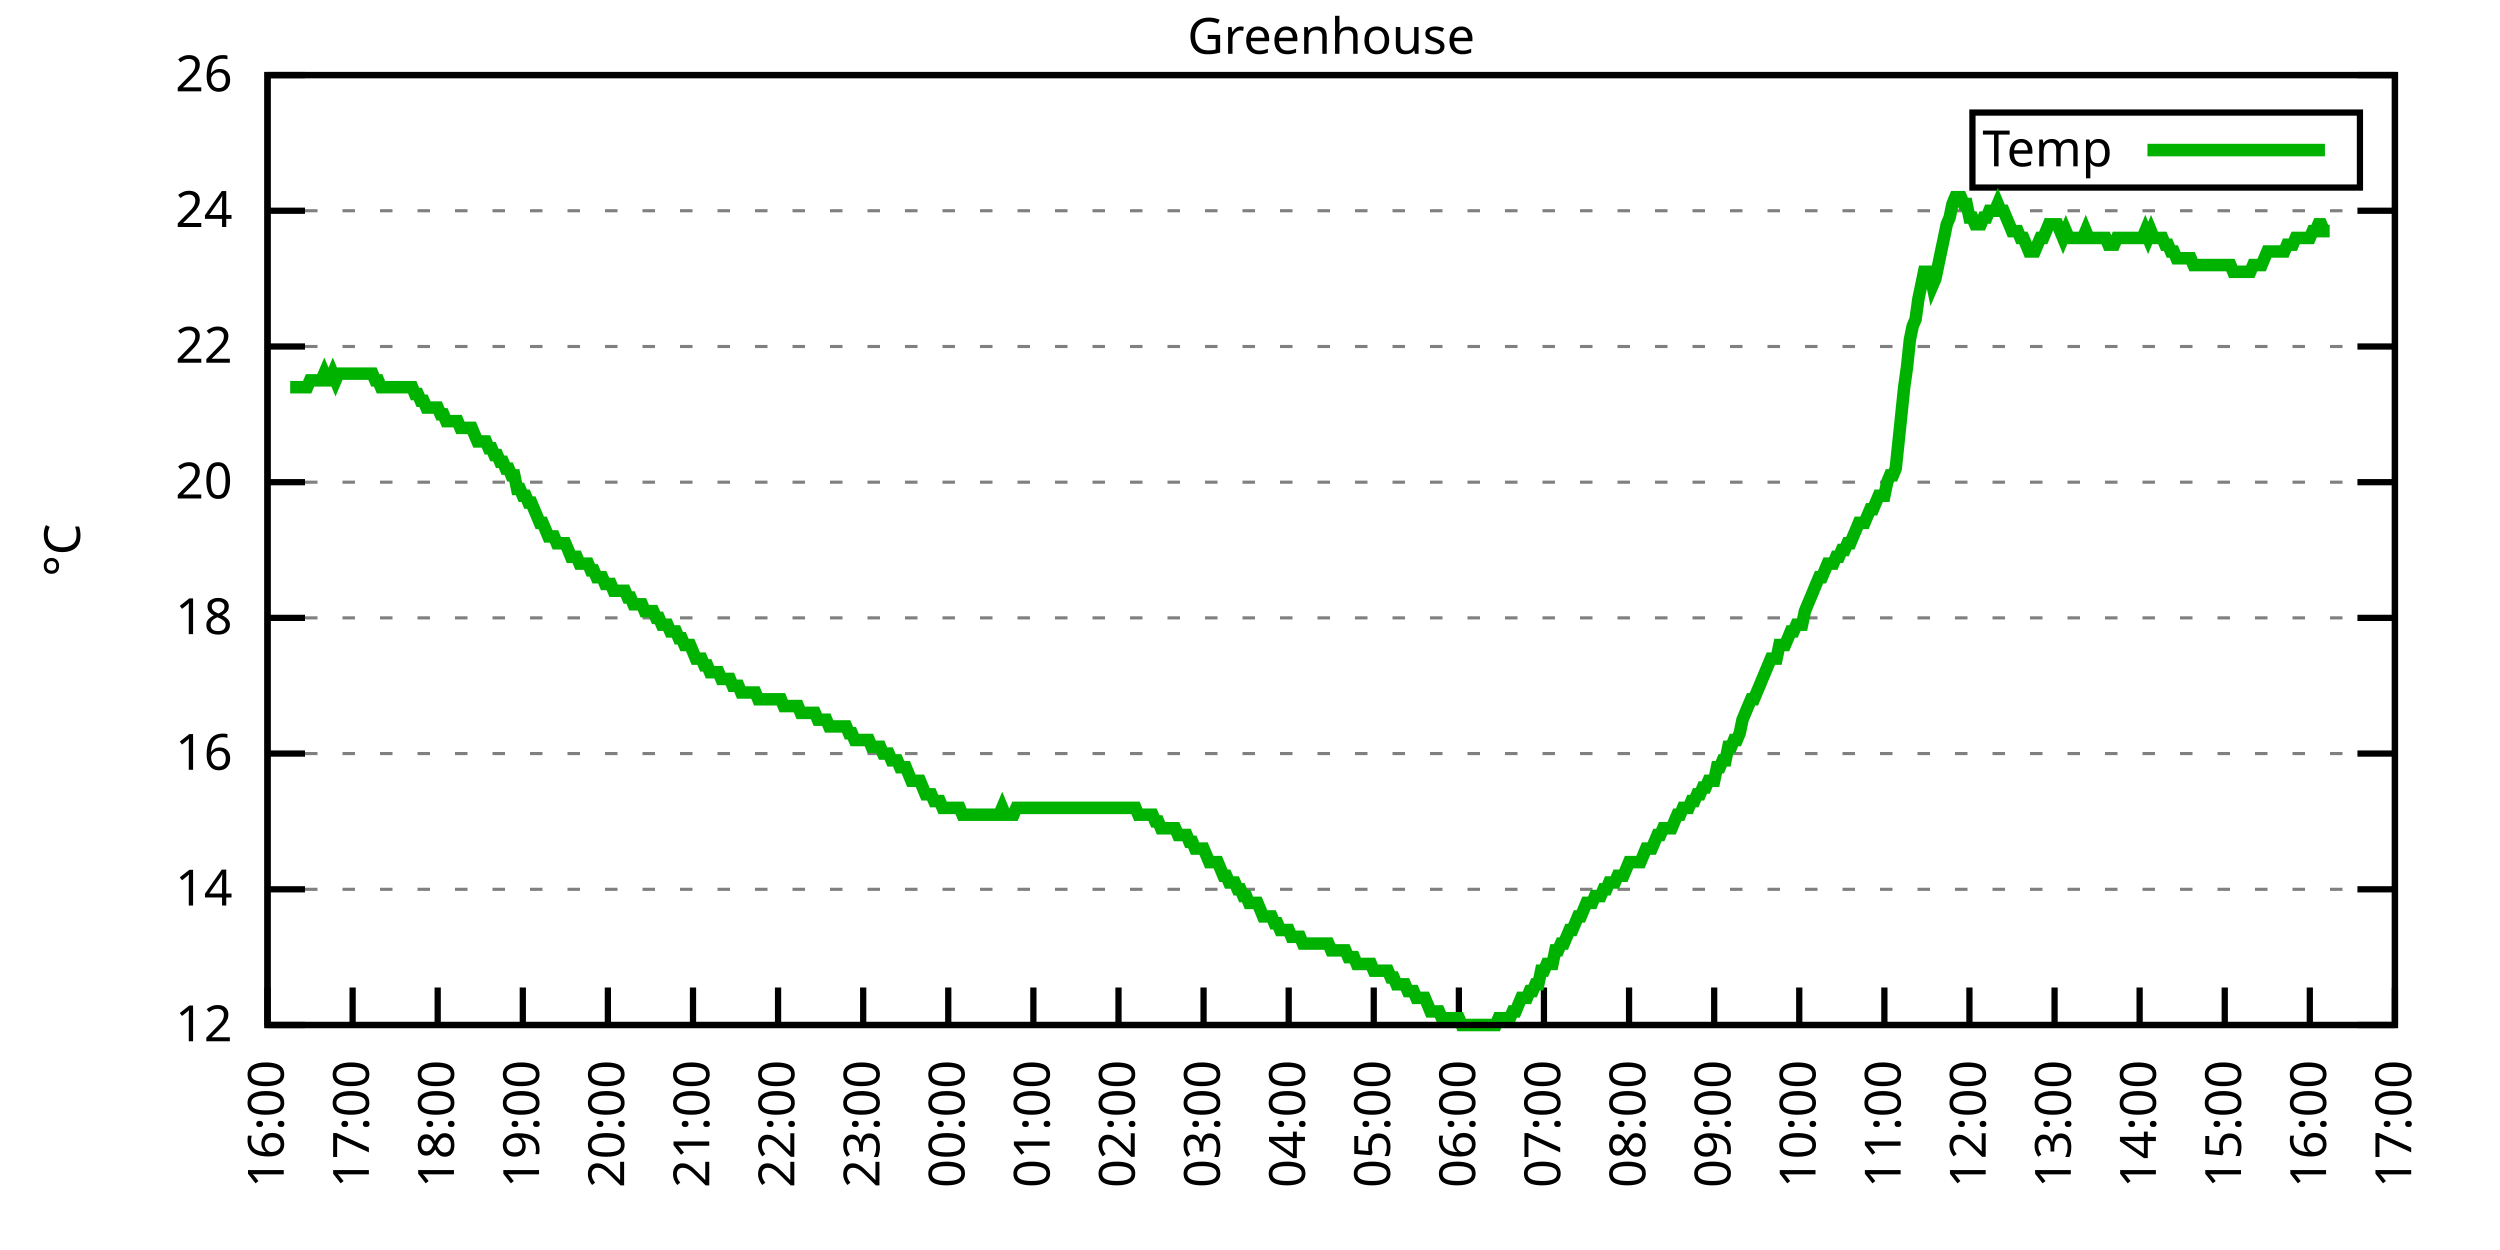
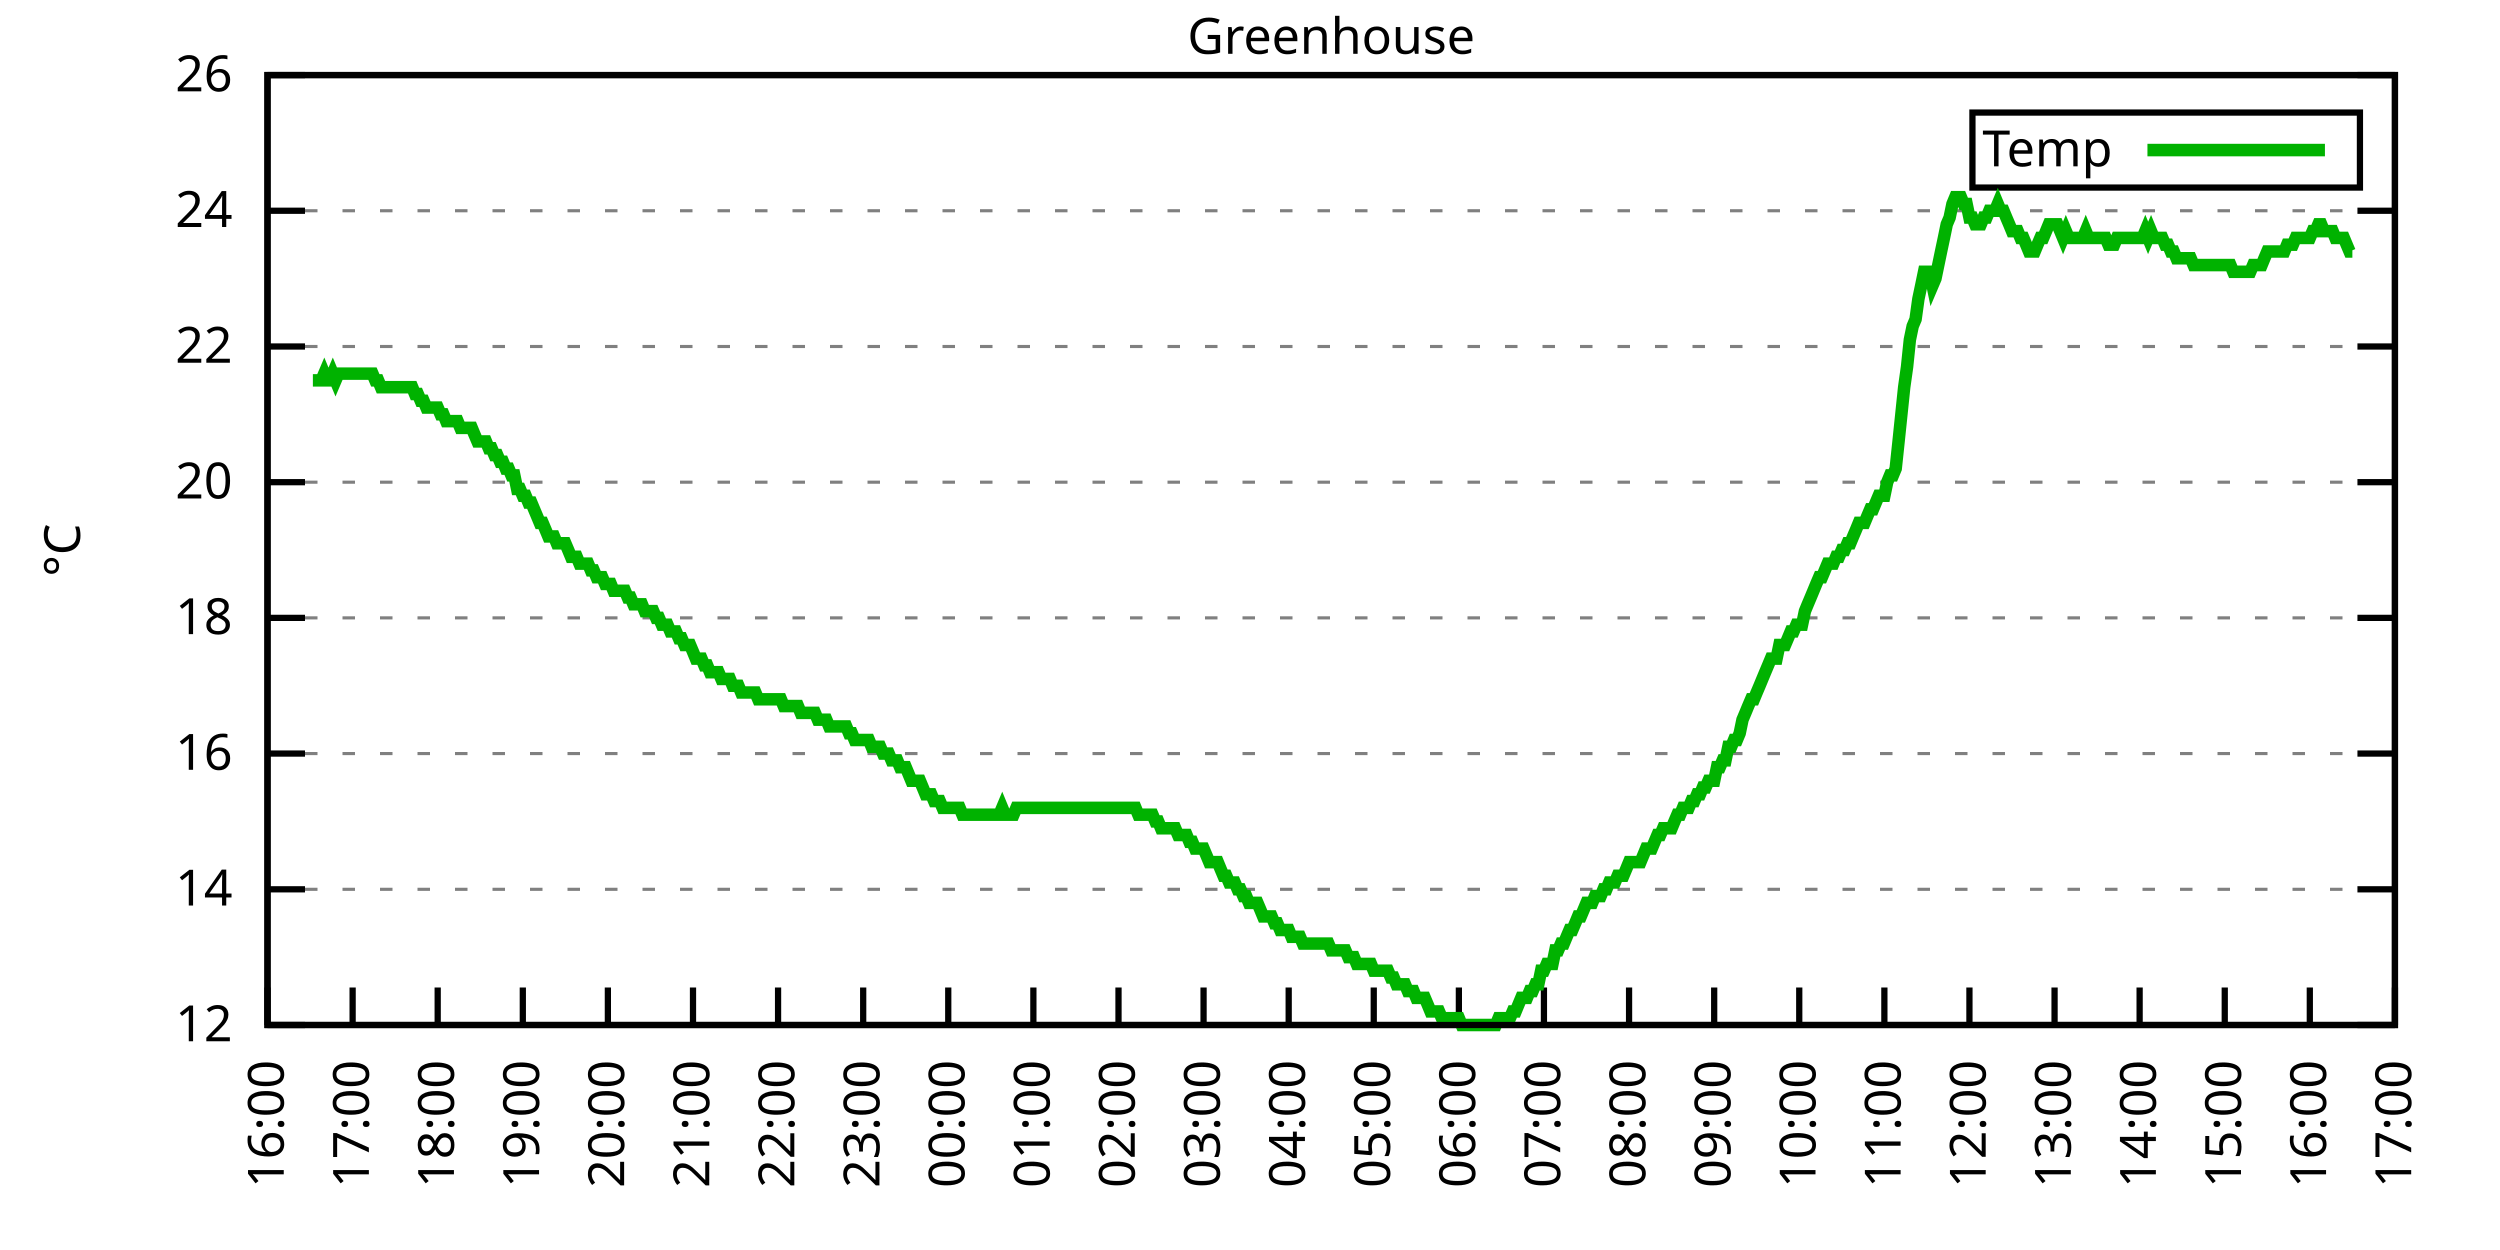
<svg xmlns="http://www.w3.org/2000/svg" xmlns:xlink="http://www.w3.org/1999/xlink" width="400" height="200" viewBox="0 0 400 200">
  <g id="gnuplot_canvas">
    <rect x="0" y="0" width="400" height="200" fill="none" />
    <defs>
      <circle id="gpDot" r="0.5" stroke-width="0.5" stroke="currentColor" />
      <path id="gpPt0" stroke-width="0.333" stroke="currentColor" d="M-1,0 h2 M0,-1 v2" />
      <path id="gpPt1" stroke-width="0.333" stroke="currentColor" d="M-1,-1 L1,1 M1,-1 L-1,1" />
      <path id="gpPt2" stroke-width="0.333" stroke="currentColor" d="M-1,0 L1,0 M0,-1 L0,1 M-1,-1 L1,1 M-1,1 L1,-1" />
      <rect id="gpPt3" stroke-width="0.333" stroke="currentColor" x="-1" y="-1" width="2" height="2" />
      <rect id="gpPt4" stroke-width="0.333" stroke="currentColor" fill="currentColor" x="-1" y="-1" width="2" height="2" />
      <circle id="gpPt5" stroke-width="0.333" stroke="currentColor" cx="0" cy="0" r="1" />
      <use xlink:href="#gpPt5" id="gpPt6" fill="currentColor" stroke="none" />
      <path id="gpPt7" stroke-width="0.333" stroke="currentColor" d="M0,-1.33 L-1.33,0.67 L1.33,0.67 z" />
      <use xlink:href="#gpPt7" id="gpPt8" fill="currentColor" stroke="none" />
      <use xlink:href="#gpPt7" id="gpPt9" stroke="currentColor" transform="rotate(180)" />
      <use xlink:href="#gpPt9" id="gpPt10" fill="currentColor" stroke="none" />
      <use xlink:href="#gpPt3" id="gpPt11" stroke="currentColor" transform="rotate(45)" />
      <use xlink:href="#gpPt11" id="gpPt12" fill="currentColor" stroke="none" />
      <path id="gpPt13" stroke-width="0.333" stroke="currentColor" d="M0,1.330 L1.265,0.411 L0.782,-1.067 L-0.782,-1.076 L-1.265,0.411 z" />
      <use xlink:href="#gpPt13" id="gpPt14" fill="currentColor" stroke="none" />
      <filter id="textbox" filterUnits="objectBoundingBox" x="0" y="0" height="1" width="1">
        <feFlood flood-color="white" flood-opacity="1" result="bgnd" />
        <feComposite in="SourceGraphic" in2="bgnd" operator="atop" />
      </filter>
      <filter id="greybox" filterUnits="objectBoundingBox" x="0" y="0" height="1" width="1">
        <feFlood flood-color="lightgrey" flood-opacity="1" result="grey" />
        <feComposite in="SourceGraphic" in2="grey" operator="atop" />
      </filter>
    </defs>
    <g fill="none" color="white" stroke="currentColor" stroke-width="1.00" stroke-linecap="butt" stroke-linejoin="miter">
</g>
    <g fill="none" color="black" stroke="currentColor" stroke-width="1.00" stroke-linecap="butt" stroke-linejoin="miter">
      <g stroke="none" shape-rendering="crispEdges">
        <polygon fill="rgb(255, 255, 255)" points="42.80,164.00 383.18,164.00 383.18,12.02 42.80,12.02 " />
      </g>
    </g>
    <g fill="none" color="black" stroke="currentColor" stroke-width="1.00" stroke-linecap="butt" stroke-linejoin="miter">
</g>
    <g fill="none" color="black" stroke="black" stroke-width="0.50" stroke-linecap="butt" stroke-linejoin="miter">
</g>
    <g fill="none" color="gray" stroke="currentColor" stroke-width="0.50" stroke-linecap="butt" stroke-linejoin="miter">
      <path stroke="gray" stroke-dasharray="2,4" class="gridline" d="M42.80,164.00 L383.19,164.00  " />
    </g>
    <g fill="none" color="gray" stroke="gray" stroke-width="1.00" stroke-linecap="butt" stroke-linejoin="miter">
</g>
    <g fill="none" color="black" stroke="currentColor" stroke-width="1.00" stroke-linecap="butt" stroke-linejoin="miter">
      <path stroke="black" d="M42.80,164.00 L48.80,164.00 M383.19,164.00 L377.19,164.00  " />
      <g transform="translate(37.20,166.60)" stroke="none" fill="black" font-family="Sans" font-size="8.00" text-anchor="end">
        <text>
          <tspan font-family="Sans"> 12</tspan>
        </text>
      </g>
    </g>
    <g fill="none" color="black" stroke="currentColor" stroke-width="1.00" stroke-linecap="butt" stroke-linejoin="miter">
</g>
    <g fill="none" color="black" stroke="black" stroke-width="0.50" stroke-linecap="butt" stroke-linejoin="miter">
</g>
    <g fill="none" color="gray" stroke="currentColor" stroke-width="0.50" stroke-linecap="butt" stroke-linejoin="miter">
      <path stroke="gray" stroke-dasharray="2,4" class="gridline" d="M42.80,142.29 L383.19,142.29  " />
    </g>
    <g fill="none" color="gray" stroke="gray" stroke-width="1.00" stroke-linecap="butt" stroke-linejoin="miter">
</g>
    <g fill="none" color="black" stroke="currentColor" stroke-width="1.00" stroke-linecap="butt" stroke-linejoin="miter">
      <path stroke="black" d="M42.80,142.29 L48.80,142.29 M383.19,142.29 L377.19,142.29  " />
      <g transform="translate(37.20,144.89)" stroke="none" fill="black" font-family="Sans" font-size="8.00" text-anchor="end">
        <text>
          <tspan font-family="Sans"> 14</tspan>
        </text>
      </g>
    </g>
    <g fill="none" color="black" stroke="currentColor" stroke-width="1.00" stroke-linecap="butt" stroke-linejoin="miter">
</g>
    <g fill="none" color="black" stroke="black" stroke-width="0.50" stroke-linecap="butt" stroke-linejoin="miter">
</g>
    <g fill="none" color="gray" stroke="currentColor" stroke-width="0.50" stroke-linecap="butt" stroke-linejoin="miter">
      <path stroke="gray" stroke-dasharray="2,4" class="gridline" d="M42.80,120.57 L383.19,120.57  " />
    </g>
    <g fill="none" color="gray" stroke="gray" stroke-width="1.00" stroke-linecap="butt" stroke-linejoin="miter">
</g>
    <g fill="none" color="black" stroke="currentColor" stroke-width="1.00" stroke-linecap="butt" stroke-linejoin="miter">
      <path stroke="black" d="M42.80,120.57 L48.80,120.57 M383.19,120.57 L377.19,120.57  " />
      <g transform="translate(37.20,123.17)" stroke="none" fill="black" font-family="Sans" font-size="8.00" text-anchor="end">
        <text>
          <tspan font-family="Sans"> 16</tspan>
        </text>
      </g>
    </g>
    <g fill="none" color="black" stroke="currentColor" stroke-width="1.00" stroke-linecap="butt" stroke-linejoin="miter">
</g>
    <g fill="none" color="black" stroke="black" stroke-width="0.50" stroke-linecap="butt" stroke-linejoin="miter">
</g>
    <g fill="none" color="gray" stroke="currentColor" stroke-width="0.50" stroke-linecap="butt" stroke-linejoin="miter">
      <path stroke="gray" stroke-dasharray="2,4" class="gridline" d="M42.80,98.86 L383.19,98.86  " />
    </g>
    <g fill="none" color="gray" stroke="gray" stroke-width="1.00" stroke-linecap="butt" stroke-linejoin="miter">
</g>
    <g fill="none" color="black" stroke="currentColor" stroke-width="1.00" stroke-linecap="butt" stroke-linejoin="miter">
      <path stroke="black" d="M42.80,98.86 L48.80,98.86 M383.19,98.86 L377.19,98.86  " />
      <g transform="translate(37.20,101.46)" stroke="none" fill="black" font-family="Sans" font-size="8.00" text-anchor="end">
        <text>
          <tspan font-family="Sans"> 18</tspan>
        </text>
      </g>
    </g>
    <g fill="none" color="black" stroke="currentColor" stroke-width="1.00" stroke-linecap="butt" stroke-linejoin="miter">
</g>
    <g fill="none" color="black" stroke="black" stroke-width="0.50" stroke-linecap="butt" stroke-linejoin="miter">
</g>
    <g fill="none" color="gray" stroke="currentColor" stroke-width="0.50" stroke-linecap="butt" stroke-linejoin="miter">
      <path stroke="gray" stroke-dasharray="2,4" class="gridline" d="M42.80,77.15 L383.19,77.15  " />
    </g>
    <g fill="none" color="gray" stroke="gray" stroke-width="1.00" stroke-linecap="butt" stroke-linejoin="miter">
</g>
    <g fill="none" color="black" stroke="currentColor" stroke-width="1.00" stroke-linecap="butt" stroke-linejoin="miter">
      <path stroke="black" d="M42.80,77.15 L48.80,77.15 M383.19,77.15 L377.19,77.15  " />
      <g transform="translate(37.20,79.75)" stroke="none" fill="black" font-family="Sans" font-size="8.00" text-anchor="end">
        <text>
          <tspan font-family="Sans"> 20</tspan>
        </text>
      </g>
    </g>
    <g fill="none" color="black" stroke="currentColor" stroke-width="1.00" stroke-linecap="butt" stroke-linejoin="miter">
</g>
    <g fill="none" color="black" stroke="black" stroke-width="0.50" stroke-linecap="butt" stroke-linejoin="miter">
</g>
    <g fill="none" color="gray" stroke="currentColor" stroke-width="0.50" stroke-linecap="butt" stroke-linejoin="miter">
      <path stroke="gray" stroke-dasharray="2,4" class="gridline" d="M42.80,55.44 L383.19,55.44  " />
    </g>
    <g fill="none" color="gray" stroke="gray" stroke-width="1.00" stroke-linecap="butt" stroke-linejoin="miter">
</g>
    <g fill="none" color="black" stroke="currentColor" stroke-width="1.00" stroke-linecap="butt" stroke-linejoin="miter">
      <path stroke="black" d="M42.80,55.44 L48.80,55.44 M383.19,55.44 L377.19,55.44  " />
      <g transform="translate(37.20,58.04)" stroke="none" fill="black" font-family="Sans" font-size="8.00" text-anchor="end">
        <text>
          <tspan font-family="Sans"> 22</tspan>
        </text>
      </g>
    </g>
    <g fill="none" color="black" stroke="currentColor" stroke-width="1.00" stroke-linecap="butt" stroke-linejoin="miter">
</g>
    <g fill="none" color="black" stroke="black" stroke-width="0.50" stroke-linecap="butt" stroke-linejoin="miter">
</g>
    <g fill="none" color="gray" stroke="currentColor" stroke-width="0.50" stroke-linecap="butt" stroke-linejoin="miter">
      <path stroke="gray" stroke-dasharray="2,4" class="gridline" d="M42.80,33.72 L383.19,33.72  " />
    </g>
    <g fill="none" color="gray" stroke="gray" stroke-width="1.00" stroke-linecap="butt" stroke-linejoin="miter">
</g>
    <g fill="none" color="black" stroke="currentColor" stroke-width="1.00" stroke-linecap="butt" stroke-linejoin="miter">
      <path stroke="black" d="M42.80,33.72 L48.80,33.72 M383.19,33.72 L377.19,33.72  " />
      <g transform="translate(37.20,36.32)" stroke="none" fill="black" font-family="Sans" font-size="8.00" text-anchor="end">
        <text>
          <tspan font-family="Sans"> 24</tspan>
        </text>
      </g>
    </g>
    <g fill="none" color="black" stroke="currentColor" stroke-width="1.00" stroke-linecap="butt" stroke-linejoin="miter">
</g>
    <g fill="none" color="black" stroke="black" stroke-width="0.50" stroke-linecap="butt" stroke-linejoin="miter">
</g>
    <g fill="none" color="gray" stroke="currentColor" stroke-width="0.50" stroke-linecap="butt" stroke-linejoin="miter">
      <path stroke="gray" stroke-dasharray="2,4" class="gridline" d="M42.80,12.01 L383.19,12.01  " />
    </g>
    <g fill="none" color="gray" stroke="gray" stroke-width="1.00" stroke-linecap="butt" stroke-linejoin="miter">
</g>
    <g fill="none" color="black" stroke="currentColor" stroke-width="1.00" stroke-linecap="butt" stroke-linejoin="miter">
      <path stroke="black" d="M42.80,12.01 L48.80,12.01 M383.19,12.01 L377.19,12.01  " />
      <g transform="translate(37.20,14.61)" stroke="none" fill="black" font-family="Sans" font-size="8.00" text-anchor="end">
        <text>
          <tspan font-family="Sans"> 26</tspan>
        </text>
      </g>
    </g>
    <g fill="none" color="black" stroke="currentColor" stroke-width="1.00" stroke-linecap="butt" stroke-linejoin="miter">
      <path stroke="black" d="M42.80,164.00 L42.80,158.00  " />
      <g transform="translate(45.40,169.60) rotate(270.00)" stroke="none" fill="black" font-family="Sans" font-size="8.00" text-anchor="end">
        <text>
          <tspan font-family="Sans">16:00</tspan>
        </text>
      </g>
    </g>
    <g fill="none" color="black" stroke="currentColor" stroke-width="1.00" stroke-linecap="butt" stroke-linejoin="miter">
      <path stroke="black" d="M56.42,164.00 L56.42,158.00  " />
      <g transform="translate(59.02,169.60) rotate(270.00)" stroke="none" fill="black" font-family="Sans" font-size="8.00" text-anchor="end">
        <text>
          <tspan font-family="Sans">17:00</tspan>
        </text>
      </g>
    </g>
    <g fill="none" color="black" stroke="currentColor" stroke-width="1.00" stroke-linecap="butt" stroke-linejoin="miter">
      <path stroke="black" d="M70.03,164.00 L70.03,158.00  " />
      <g transform="translate(72.63,169.60) rotate(270.00)" stroke="none" fill="black" font-family="Sans" font-size="8.00" text-anchor="end">
        <text>
          <tspan font-family="Sans">18:00</tspan>
        </text>
      </g>
    </g>
    <g fill="none" color="black" stroke="currentColor" stroke-width="1.00" stroke-linecap="butt" stroke-linejoin="miter">
      <path stroke="black" d="M83.65,164.00 L83.65,158.00  " />
      <g transform="translate(86.25,169.60) rotate(270.00)" stroke="none" fill="black" font-family="Sans" font-size="8.00" text-anchor="end">
        <text>
          <tspan font-family="Sans">19:00</tspan>
        </text>
      </g>
    </g>
    <g fill="none" color="black" stroke="currentColor" stroke-width="1.00" stroke-linecap="butt" stroke-linejoin="miter">
      <path stroke="black" d="M97.26,164.00 L97.26,158.00  " />
      <g transform="translate(99.86,169.60) rotate(270.00)" stroke="none" fill="black" font-family="Sans" font-size="8.00" text-anchor="end">
        <text>
          <tspan font-family="Sans">20:00</tspan>
        </text>
      </g>
    </g>
    <g fill="none" color="black" stroke="currentColor" stroke-width="1.00" stroke-linecap="butt" stroke-linejoin="miter">
      <path stroke="black" d="M110.88,164.00 L110.88,158.00  " />
      <g transform="translate(113.48,169.60) rotate(270.00)" stroke="none" fill="black" font-family="Sans" font-size="8.00" text-anchor="end">
        <text>
          <tspan font-family="Sans">21:00</tspan>
        </text>
      </g>
    </g>
    <g fill="none" color="black" stroke="currentColor" stroke-width="1.00" stroke-linecap="butt" stroke-linejoin="miter">
      <path stroke="black" d="M124.49,164.00 L124.49,158.00  " />
      <g transform="translate(127.09,169.60) rotate(270.00)" stroke="none" fill="black" font-family="Sans" font-size="8.00" text-anchor="end">
        <text>
          <tspan font-family="Sans">22:00</tspan>
        </text>
      </g>
    </g>
    <g fill="none" color="black" stroke="currentColor" stroke-width="1.00" stroke-linecap="butt" stroke-linejoin="miter">
      <path stroke="black" d="M138.11,164.00 L138.11,158.00  " />
      <g transform="translate(140.71,169.60) rotate(270.00)" stroke="none" fill="black" font-family="Sans" font-size="8.00" text-anchor="end">
        <text>
          <tspan font-family="Sans">23:00</tspan>
        </text>
      </g>
    </g>
    <g fill="none" color="black" stroke="currentColor" stroke-width="1.00" stroke-linecap="butt" stroke-linejoin="miter">
      <path stroke="black" d="M151.72,164.00 L151.72,158.00  " />
      <g transform="translate(154.32,169.60) rotate(270.00)" stroke="none" fill="black" font-family="Sans" font-size="8.00" text-anchor="end">
        <text>
          <tspan font-family="Sans">00:00</tspan>
        </text>
      </g>
    </g>
    <g fill="none" color="black" stroke="currentColor" stroke-width="1.00" stroke-linecap="butt" stroke-linejoin="miter">
      <path stroke="black" d="M165.34,164.00 L165.34,158.00  " />
      <g transform="translate(167.94,169.60) rotate(270.00)" stroke="none" fill="black" font-family="Sans" font-size="8.00" text-anchor="end">
        <text>
          <tspan font-family="Sans">01:00</tspan>
        </text>
      </g>
    </g>
    <g fill="none" color="black" stroke="currentColor" stroke-width="1.00" stroke-linecap="butt" stroke-linejoin="miter">
      <path stroke="black" d="M178.96,164.00 L178.96,158.00  " />
      <g transform="translate(181.56,169.60) rotate(270.00)" stroke="none" fill="black" font-family="Sans" font-size="8.00" text-anchor="end">
        <text>
          <tspan font-family="Sans">02:00</tspan>
        </text>
      </g>
    </g>
    <g fill="none" color="black" stroke="currentColor" stroke-width="1.00" stroke-linecap="butt" stroke-linejoin="miter">
      <path stroke="black" d="M192.57,164.00 L192.57,158.00  " />
      <g transform="translate(195.17,169.60) rotate(270.00)" stroke="none" fill="black" font-family="Sans" font-size="8.00" text-anchor="end">
        <text>
          <tspan font-family="Sans">03:00</tspan>
        </text>
      </g>
    </g>
    <g fill="none" color="black" stroke="currentColor" stroke-width="1.00" stroke-linecap="butt" stroke-linejoin="miter">
      <path stroke="black" d="M206.19,164.00 L206.19,158.00  " />
      <g transform="translate(208.79,169.60) rotate(270.00)" stroke="none" fill="black" font-family="Sans" font-size="8.00" text-anchor="end">
        <text>
          <tspan font-family="Sans">04:00</tspan>
        </text>
      </g>
    </g>
    <g fill="none" color="black" stroke="currentColor" stroke-width="1.00" stroke-linecap="butt" stroke-linejoin="miter">
      <path stroke="black" d="M219.80,164.00 L219.80,158.00  " />
      <g transform="translate(222.40,169.60) rotate(270.00)" stroke="none" fill="black" font-family="Sans" font-size="8.00" text-anchor="end">
        <text>
          <tspan font-family="Sans">05:00</tspan>
        </text>
      </g>
    </g>
    <g fill="none" color="black" stroke="currentColor" stroke-width="1.00" stroke-linecap="butt" stroke-linejoin="miter">
      <path stroke="black" d="M233.42,164.00 L233.42,158.00  " />
      <g transform="translate(236.02,169.60) rotate(270.00)" stroke="none" fill="black" font-family="Sans" font-size="8.00" text-anchor="end">
        <text>
          <tspan font-family="Sans">06:00</tspan>
        </text>
      </g>
    </g>
    <g fill="none" color="black" stroke="currentColor" stroke-width="1.00" stroke-linecap="butt" stroke-linejoin="miter">
      <path stroke="black" d="M247.03,164.00 L247.03,158.00  " />
      <g transform="translate(249.63,169.60) rotate(270.00)" stroke="none" fill="black" font-family="Sans" font-size="8.00" text-anchor="end">
        <text>
          <tspan font-family="Sans">07:00</tspan>
        </text>
      </g>
    </g>
    <g fill="none" color="black" stroke="currentColor" stroke-width="1.00" stroke-linecap="butt" stroke-linejoin="miter">
      <path stroke="black" d="M260.65,164.00 L260.65,158.00  " />
      <g transform="translate(263.25,169.60) rotate(270.00)" stroke="none" fill="black" font-family="Sans" font-size="8.00" text-anchor="end">
        <text>
          <tspan font-family="Sans">08:00</tspan>
        </text>
      </g>
    </g>
    <g fill="none" color="black" stroke="currentColor" stroke-width="1.00" stroke-linecap="butt" stroke-linejoin="miter">
      <path stroke="black" d="M274.27,164.00 L274.27,158.00  " />
      <g transform="translate(276.87,169.60) rotate(270.00)" stroke="none" fill="black" font-family="Sans" font-size="8.00" text-anchor="end">
        <text>
          <tspan font-family="Sans">09:00</tspan>
        </text>
      </g>
    </g>
    <g fill="none" color="black" stroke="currentColor" stroke-width="1.00" stroke-linecap="butt" stroke-linejoin="miter">
      <path stroke="black" d="M287.88,164.00 L287.88,158.00  " />
      <g transform="translate(290.48,169.60) rotate(270.00)" stroke="none" fill="black" font-family="Sans" font-size="8.00" text-anchor="end">
        <text>
          <tspan font-family="Sans">10:00</tspan>
        </text>
      </g>
    </g>
    <g fill="none" color="black" stroke="currentColor" stroke-width="1.00" stroke-linecap="butt" stroke-linejoin="miter">
      <path stroke="black" d="M301.50,164.00 L301.50,158.00  " />
      <g transform="translate(304.10,169.60) rotate(270.00)" stroke="none" fill="black" font-family="Sans" font-size="8.00" text-anchor="end">
        <text>
          <tspan font-family="Sans">11:00</tspan>
        </text>
      </g>
    </g>
    <g fill="none" color="black" stroke="currentColor" stroke-width="1.00" stroke-linecap="butt" stroke-linejoin="miter">
      <path stroke="black" d="M315.11,164.00 L315.11,158.00  " />
      <g transform="translate(317.71,169.60) rotate(270.00)" stroke="none" fill="black" font-family="Sans" font-size="8.00" text-anchor="end">
        <text>
          <tspan font-family="Sans">12:00</tspan>
        </text>
      </g>
    </g>
    <g fill="none" color="black" stroke="currentColor" stroke-width="1.00" stroke-linecap="butt" stroke-linejoin="miter">
      <path stroke="black" d="M328.73,164.00 L328.73,158.00  " />
      <g transform="translate(331.33,169.60) rotate(270.00)" stroke="none" fill="black" font-family="Sans" font-size="8.00" text-anchor="end">
        <text>
          <tspan font-family="Sans">13:00</tspan>
        </text>
      </g>
    </g>
    <g fill="none" color="black" stroke="currentColor" stroke-width="1.00" stroke-linecap="butt" stroke-linejoin="miter">
      <path stroke="black" d="M342.34,164.00 L342.34,158.00  " />
      <g transform="translate(344.94,169.60) rotate(270.00)" stroke="none" fill="black" font-family="Sans" font-size="8.00" text-anchor="end">
        <text>
          <tspan font-family="Sans">14:00</tspan>
        </text>
      </g>
    </g>
    <g fill="none" color="black" stroke="currentColor" stroke-width="1.00" stroke-linecap="butt" stroke-linejoin="miter">
      <path stroke="black" d="M355.96,164.00 L355.96,158.00  " />
      <g transform="translate(358.56,169.60) rotate(270.00)" stroke="none" fill="black" font-family="Sans" font-size="8.00" text-anchor="end">
        <text>
          <tspan font-family="Sans">15:00</tspan>
        </text>
      </g>
    </g>
    <g fill="none" color="black" stroke="currentColor" stroke-width="1.00" stroke-linecap="butt" stroke-linejoin="miter">
      <path stroke="black" d="M369.57,164.00 L369.57,158.00  " />
      <g transform="translate(372.17,169.60) rotate(270.00)" stroke="none" fill="black" font-family="Sans" font-size="8.00" text-anchor="end">
        <text>
          <tspan font-family="Sans">16:00</tspan>
        </text>
      </g>
    </g>
    <g fill="none" color="black" stroke="currentColor" stroke-width="1.00" stroke-linecap="butt" stroke-linejoin="miter">
      <path stroke="black" d="M383.19,164.00 L383.19,158.00  " />
      <g transform="translate(385.79,169.60) rotate(270.00)" stroke="none" fill="black" font-family="Sans" font-size="8.00" text-anchor="end">
        <text>
          <tspan font-family="Sans">17:00</tspan>
        </text>
      </g>
    </g>
    <g fill="none" color="black" stroke="currentColor" stroke-width="1.00" stroke-linecap="butt" stroke-linejoin="miter">
</g>
    <g fill="none" color="black" stroke="currentColor" stroke-width="1.00" stroke-linecap="butt" stroke-linejoin="miter">
      <path stroke="black" d="M42.80,12.01 L42.80,164.00 L383.19,164.00 L383.19,12.01 L42.80,12.01 Z  " />
    </g>
    <g fill="none" color="black" stroke="currentColor" stroke-width="1.00" stroke-linecap="butt" stroke-linejoin="miter">
</g>
    <g fill="none" color="black" stroke="currentColor" stroke-width="1.00" stroke-linecap="butt" stroke-linejoin="miter">
      <path stroke="black" d="M315.59,30.01 L315.59,18.01 L377.59,18.01 L377.59,30.01 L315.59,30.01 Z  " />
    </g>
    <g id="Greenhouse_plot_1">
      <g fill="none" color="white" stroke="black" stroke-width="2.00" stroke-linecap="butt" stroke-linejoin="miter">
</g>
      <g fill="none" color="black" stroke="currentColor" stroke-width="2.00" stroke-linecap="butt" stroke-linejoin="miter">
        <g transform="translate(337.99,26.61)" stroke="none" fill="black" font-family="Sans" font-size="8.00" text-anchor="end">
          <text>
            <tspan font-family="Sans">Temp</tspan>
          </text>
        </g>
      </g>
      <g fill="none" color="black" stroke="currentColor" stroke-width="2.00" stroke-linecap="butt" stroke-linejoin="miter">
-         <path stroke="rgb(  0, 178,   0)" d="M343.59,24.01 L371.99,24.01 M46.43,61.95 L46.88,61.95 L47.34,61.95 L47.79,61.95 L48.25,61.95 L48.70,61.95   L49.15,61.95 L49.61,60.86 L50.06,60.86 L50.52,60.86 L50.97,60.86 L51.42,60.86 L51.88,59.78 L52.33,60.86   L52.78,60.86 L53.24,59.78 L53.69,60.86 L54.15,59.78 L54.60,59.78 L55.05,59.78 L55.51,59.78 L55.96,59.78   L56.42,59.78 L56.87,59.78 L57.32,59.78 L57.78,59.78 L58.23,59.78 L58.68,59.78 L59.14,59.78 L59.59,59.78   L60.05,60.86 L60.50,60.86 L60.95,61.95 L61.41,61.95 L61.86,61.95 L62.32,61.95 L62.77,61.95 L63.22,61.95   L63.68,61.95 L64.13,61.95 L64.58,61.95 L65.04,61.95 L65.49,61.95 L65.95,61.95 L66.40,63.04 L66.85,63.04   L67.31,64.12 L67.76,64.12 L68.22,65.21 L68.67,65.21 L69.12,65.21 L69.58,65.21 L70.03,65.21 L70.49,66.29   L70.94,66.29 L71.39,67.38 L71.85,67.38 L72.30,67.38 L72.75,67.38 L73.21,67.38 L73.66,68.46 L74.12,68.46   L74.57,68.46 L75.02,68.46 L75.48,68.46 L75.93,69.55 L76.39,70.63 L76.84,70.63 L77.29,70.63 L77.75,70.63   L78.20,71.72 L78.65,71.72 L79.11,72.81 L79.56,72.81 L80.02,73.89 L80.47,73.89 L80.92,74.98 L81.38,74.98   L81.83,76.06 L82.29,76.06 L82.74,78.23 L83.19,78.23 L83.65,79.32 L84.10,79.32 L84.55,80.41 L85.01,80.41   L85.46,81.49 L85.92,82.58 L86.37,83.66 L86.82,83.66 L87.28,84.75 L87.73,85.83 L88.19,85.83 L88.64,85.83   L89.09,86.92 L89.55,86.92 L90.00,86.92 L90.45,86.92 L90.91,88.00 L91.36,89.09 L91.82,89.09 L92.27,89.09   L92.72,90.18 L93.18,90.18 L93.63,90.18 L94.09,90.18 L94.54,91.26 L94.99,91.26 L95.45,92.35 L95.90,92.35   L96.35,92.35 L96.81,93.43 L97.26,93.43 L97.72,93.43 L98.17,94.52 L98.62,94.52 L99.08,94.52 L99.53,94.52   L99.99,94.52 L100.44,95.60 L100.89,95.60 L101.35,96.69 L101.80,96.69 L102.25,96.69 L102.71,96.69 L103.16,97.78   L103.62,97.78 L104.07,97.78 L104.52,97.78 L104.98,98.86 L105.43,98.86 L105.89,99.95 L106.34,99.95 L106.79,99.95   L107.25,101.03 L107.70,101.03 L108.15,101.03 L108.61,102.12 L109.06,102.12 L109.52,103.20 L109.97,103.20 L110.42,103.20   L110.88,104.29 L111.33,105.38 L111.79,105.38 L112.24,105.38 L112.69,106.46 L113.15,106.46 L113.60,107.55 L114.05,107.55   L114.51,107.55 L114.96,107.55 L115.42,108.63 L115.87,108.63 L116.32,108.63 L116.78,108.63 L117.23,109.72 L117.69,109.72   L118.14,109.72 L118.59,110.80 L119.05,110.80 L119.50,110.80 L119.96,110.80 L120.41,110.80 L120.86,110.80 L121.32,111.89   L121.77,111.89 L122.22,111.89 L122.68,111.89 L123.13,111.89 L123.59,111.89 L124.04,111.89 L124.49,111.89 L124.95,111.89   L125.40,112.97 L125.86,112.97 L126.31,112.97 L126.76,112.97 L127.22,112.97 L127.67,112.97 L128.12,114.06 L128.58,114.06   L129.03,114.06 L129.49,114.06 L129.94,114.06 L130.39,114.06 L130.85,115.15 L131.30,115.15 L131.76,115.15 L132.21,115.15   L132.66,116.23 L133.12,116.23 L133.57,116.23 L134.02,116.23 L134.48,116.23 L134.93,116.23 L135.39,116.23 L135.84,117.32   L136.29,117.32 L136.75,118.40 L137.20,118.40 L137.66,118.40 L138.11,118.40 L138.56,118.40 L139.02,118.40 L139.47,119.49   L139.92,119.49 L140.38,119.49 L140.83,119.49 L141.29,120.57 L141.74,120.57 L142.19,120.57 L142.65,121.66 L143.10,121.66   L143.56,121.66 L144.01,122.75 L144.46,122.75 L144.92,122.75 L145.37,123.83 L145.82,124.92 L146.28,124.92 L146.73,124.92   L147.19,124.92 L147.64,126.00 L148.09,127.09 L148.55,127.09 L149.00,127.09 L149.46,128.17 L149.91,128.17 L150.36,128.17   L150.82,129.26 L151.27,129.26 L151.72,129.26 L152.18,129.26 L152.63,129.26 L153.09,129.26 L153.54,129.26 L153.99,130.35   L154.45,130.35 L154.90,130.35 L155.36,130.35 L155.81,130.35 L156.26,130.35 L156.72,130.35 L157.17,130.35 L157.62,130.35   L158.08,130.35 L158.53,130.35 L158.99,130.35 L159.44,130.35 L159.89,130.35 L160.35,129.26 L160.80,130.35 L161.26,130.35   L161.71,130.35 L162.16,130.35 L162.62,129.26 L163.07,129.26 L163.52,129.26 L163.98,129.26 L164.43,129.26 L164.89,129.26   L165.34,129.26 L165.79,129.26 L166.25,129.26 L166.70,129.26 L167.16,129.26 L167.61,129.26 L168.06,129.26 L168.52,129.26   L168.97,129.26 L169.43,129.26 L169.88,129.26 L170.33,129.26 L170.79,129.26 L171.24,129.26 L171.69,129.26 L172.15,129.26   L172.60,129.26 L173.06,129.26 L173.51,129.26 L173.96,129.26 L174.42,129.26 L174.87,129.26 L175.33,129.26 L175.78,129.26   L176.23,129.26 L176.69,129.26 L177.14,129.26 L177.59,129.26 L178.05,129.26 L178.50,129.26 L178.96,129.26 L179.41,129.26   L179.86,129.26 L180.32,129.26 L180.77,129.26 L181.23,129.26 L181.68,129.26 L182.13,130.35 L182.59,130.35 L183.04,130.35   L183.49,130.35 L183.95,130.35 L184.40,130.35 L184.86,131.43 L185.31,131.43 L185.76,132.52 L186.22,132.52 L186.67,132.52   L187.13,132.52 L187.58,132.52 L188.03,132.52 L188.49,133.60 L188.94,133.60 L189.39,133.60 L189.85,133.60 L190.30,134.69   L190.76,134.69 L191.21,135.77 L191.66,135.77 L192.12,135.77 L192.57,135.77 L193.03,136.86 L193.48,137.94 L193.93,137.94   L194.39,137.94 L194.84,137.94 L195.29,139.03 L195.75,140.12 L196.20,140.12 L196.66,141.20 L197.11,141.20 L197.56,141.20   L198.02,142.29 L198.47,142.29 L198.93,143.37 L199.38,143.37 L199.83,144.46 L200.29,144.46 L200.74,144.46 L201.19,144.46   L201.65,145.54 L202.10,146.63 L202.56,146.63 L203.01,146.63 L203.46,146.63 L203.92,147.72 L204.37,147.72 L204.83,148.80   L205.28,148.80 L205.73,148.80 L206.19,148.80 L206.64,149.89 L207.09,149.89 L207.55,149.89 L208.00,149.89 L208.46,150.97   L208.91,150.97 L209.36,150.97 L209.82,150.97 L210.27,150.97 L210.73,150.97 L211.18,150.97 L211.63,150.97 L212.09,150.97   L212.54,150.97 L213.00,152.06 L213.45,152.06 L213.90,152.06 L214.36,152.06 L214.81,152.06 L215.26,152.06 L215.72,153.14   L216.17,153.14 L216.63,153.14 L217.08,154.23 L217.53,154.23 L217.99,154.23 L218.44,154.23 L218.90,154.23 L219.35,154.23   L219.80,155.31 L220.26,155.31 L220.71,155.31 L221.16,155.31 L221.62,155.31 L222.07,155.31 L222.53,156.40 L222.98,156.40   L223.43,157.49 L223.89,157.49 L224.34,157.49 L224.80,157.49 L225.25,158.57 L225.70,158.57 L226.16,158.57 L226.61,159.66   L227.06,159.66 L227.52,159.66 L227.97,159.66 L228.43,160.74 L228.88,161.83 L229.33,161.83 L229.79,161.83 L230.24,161.83   L230.70,162.91 L231.15,162.91 L231.60,162.91 L232.06,162.91 L232.51,162.91 L232.96,162.91 L233.42,162.91 L233.87,164.00   L234.33,164.00 L234.78,164.00 L235.23,164.00 L235.69,164.00 L236.14,164.00 L236.60,164.00 L237.05,164.00 L237.50,164.00   L237.96,164.00 L238.41,164.00 L238.86,164.00 L239.32,164.00 L239.77,162.91 L240.23,162.91 L240.68,162.91 L241.13,162.91   L241.59,162.91 L242.04,161.83 L242.50,161.83 L242.95,160.74 L243.40,159.66 L243.86,159.66 L244.31,159.66 L244.76,158.57   L245.22,158.57 L245.67,157.49 L246.13,157.49 L246.58,155.31 L247.03,155.31 L247.49,154.23 L247.94,154.23 L248.40,154.23   L248.85,152.06 L249.30,152.06 L249.76,150.97 L250.21,150.97 L250.66,149.89 L251.12,148.80 L251.57,148.80 L252.03,147.72   L252.48,146.63 L252.93,146.63 L253.39,145.54 L253.84,144.46 L254.30,144.46 L254.75,144.46 L255.20,143.37 L255.66,143.37   L256.11,143.37 L256.56,142.29 L257.02,142.29 L257.47,141.20 L257.93,141.20 L258.38,141.20 L258.83,140.12 L259.29,140.12   L259.74,140.12 L260.20,139.03 L260.65,137.94 L261.10,137.94 L261.56,137.94 L262.01,137.94 L262.47,137.94 L262.92,136.86   L263.37,135.77 L263.83,135.77 L264.28,135.77 L264.73,134.69 L265.19,133.60 L265.64,133.60 L266.10,132.52 L266.55,132.52   L267.00,132.52 L267.46,132.52 L267.91,131.43 L268.37,130.35 L268.82,130.35 L269.27,129.26 L269.73,129.26 L270.18,129.26   L270.63,128.17 L271.09,128.17 L271.54,127.09 L272.00,127.09 L272.45,126.00 L272.90,126.00 L273.36,124.92 L273.81,124.92   L274.27,124.92 L274.72,122.75 L275.17,122.75 L275.63,121.66 L276.08,121.66 L276.53,119.49 L276.99,119.49 L277.44,118.40   L277.90,118.40 L278.35,117.32 L278.80,115.15 L279.26,114.06 L279.71,112.97 L280.17,111.89 L280.62,111.89 L281.07,110.80   L281.53,109.72 L281.98,108.63 L282.43,107.55 L282.89,106.46 L283.34,105.38 L283.80,105.38 L284.25,105.38 L284.70,103.20   L285.16,103.20 L285.61,103.20 L286.07,102.12 L286.52,101.03 L286.97,101.03 L287.43,99.95 L287.88,99.95 L288.33,99.95   L288.79,97.78 L289.24,96.69 L289.70,95.60 L290.15,94.52 L290.60,93.43 L291.06,92.35 L291.51,92.35 L291.97,91.26   L292.42,90.18 L292.87,90.18 L293.33,90.18 L293.78,89.09 L294.23,89.09 L294.69,88.00 L295.14,88.00 L295.60,86.92   L296.05,86.92 L296.50,85.83 L296.96,84.75 L297.41,83.66 L297.87,83.66 L298.32,83.66 L298.77,82.58 L299.23,81.49   L299.68,81.49 L300.13,80.41 L300.59,79.32 L301.04,79.32 L301.50,79.32 L301.95,77.15 L302.40,76.06 L302.86,76.06   L303.31,74.98 L303.77,70.63 L304.22,66.29 L304.67,61.95 L305.13,58.69 L305.58,54.35 L306.03,52.18 L306.49,51.09   L306.94,47.84 L307.40,45.66 L307.85,43.49 L308.30,43.49 L308.76,43.49 L309.21,45.66 L309.67,44.58 L310.12,42.41   L310.57,40.24 L311.03,38.07 L311.48,35.89 L311.94,34.81 L312.39,32.64 L312.84,31.55 L313.30,31.55 L313.75,31.55   L314.20,32.64 L314.66,32.64 L315.11,34.81 L315.57,34.81 L316.02,35.89 L316.47,35.89 L316.93,35.89 L317.38,34.81   L317.84,34.81 L318.29,33.72 L318.74,33.72 L319.20,33.72 L319.65,32.64 L320.10,33.72 L320.56,33.72 L321.01,34.81   L321.47,35.89 L321.92,36.98 L322.37,36.98 L322.83,36.98 L323.28,38.07 L323.74,38.07 L324.19,39.15 L324.64,40.24   L325.10,40.24 L325.55,40.24 L326.00,39.15 L326.46,38.07 L326.91,38.07 L327.37,36.98 L327.82,35.89 L328.27,35.89   L328.73,35.89 L329.18,35.89 L329.64,36.98 L330.09,38.07 L330.54,36.98 L331.00,38.07 L331.45,38.07 L331.90,38.07   L332.36,38.07 L332.81,38.07 L333.27,38.07 L333.72,36.98 L334.17,38.07 L334.63,38.07 L335.08,38.07 L335.54,38.07   L335.99,38.07 L336.44,38.07 L336.90,38.07 L337.35,39.15 L337.80,39.15 L338.26,39.15 L338.71,38.07 L339.17,38.07   L339.62,38.07 L340.07,38.07 L340.53,38.07 L340.98,38.07 L341.44,38.07 L341.89,38.07 L342.34,38.07 L342.80,38.07   L343.25,36.98 L343.70,38.07 L344.16,36.98 L344.61,38.07 L345.07,38.07 L345.52,38.07 L345.97,38.07 L346.43,39.15   L346.88,39.15 L347.34,40.24 L347.79,40.24 L348.24,41.32 L348.70,41.32 L349.15,41.32 L349.60,41.32 L350.06,41.32   L350.51,41.32 L350.97,42.41 L351.42,42.41 L351.87,42.41 L352.33,42.41 L352.78,42.41 L353.24,42.41 L353.69,42.41   L354.14,42.41 L354.60,42.41 L355.05,42.41 L355.50,42.41 L355.96,42.41 L356.41,42.41 L356.87,42.41 L357.32,43.49   L357.77,43.49 L358.23,43.49 L358.68,43.49 L359.14,43.49 L359.59,43.49 L360.04,43.49 L360.50,42.41 L360.95,42.41   L361.41,42.41 L361.86,42.41 L362.31,41.32 L362.77,40.24 L363.22,40.24 L363.67,40.24 L364.13,40.24 L364.58,40.24   L365.04,40.24 L365.49,40.24 L365.94,39.15 L366.40,39.15 L366.85,39.15 L367.31,38.07 L367.76,38.07 L368.21,38.07   L368.67,38.07 L369.12,38.07 L369.57,38.07 L370.03,36.98 L370.48,36.98 L370.94,35.89 L371.39,35.89 L371.84,36.98   L372.30,36.98 L372.75,36.98  " />
+         <path stroke="rgb(  0, 178,   0)" d="M343.59,24.01 L371.99,24.01 M50.06,60.86 L50.52,60.86 L50.97,60.86 L51.42,60.86 L51.88,59.78 L52.33,60.86   L52.78,60.86 L53.24,59.78 L53.69,60.86 L54.15,59.78 L54.60,59.78 L55.05,59.78 L55.51,59.78 L55.96,59.78   L56.42,59.78 L56.87,59.78 L57.32,59.78 L57.78,59.78 L58.23,59.78 L58.68,59.78 L59.14,59.78 L59.59,59.78   L60.05,60.86 L60.50,60.86 L60.95,61.95 L61.41,61.95 L61.86,61.95 L62.32,61.95 L62.77,61.95 L63.22,61.95   L63.68,61.95 L64.13,61.95 L64.58,61.95 L65.04,61.95 L65.49,61.95 L65.95,61.95 L66.40,63.04 L66.85,63.04   L67.31,64.12 L67.76,64.12 L68.22,65.21 L68.67,65.21 L69.12,65.21 L69.58,65.21 L70.03,65.21 L70.49,66.29   L70.94,66.29 L71.39,67.38 L71.85,67.38 L72.30,67.38 L72.75,67.38 L73.21,67.38 L73.66,68.46 L74.12,68.46   L74.57,68.46 L75.02,68.46 L75.48,68.46 L75.93,69.55 L76.39,70.63 L76.84,70.63 L77.29,70.63 L77.75,70.63   L78.20,71.72 L78.65,71.72 L79.11,72.81 L79.56,72.81 L80.02,73.89 L80.47,73.89 L80.92,74.98 L81.38,74.98   L81.83,76.06 L82.29,76.06 L82.74,78.23 L83.19,78.23 L83.65,79.32 L84.10,79.32 L84.55,80.41 L85.01,80.41   L85.46,81.49 L85.92,82.58 L86.37,83.66 L86.82,83.66 L87.28,84.75 L87.73,85.83 L88.19,85.83 L88.64,85.83   L89.09,86.92 L89.55,86.92 L90.00,86.92 L90.45,86.92 L90.91,88.00 L91.36,89.09 L91.82,89.09 L92.27,89.09   L92.72,90.18 L93.18,90.18 L93.63,90.18 L94.09,90.18 L94.54,91.26 L94.99,91.26 L95.45,92.35 L95.90,92.35   L96.35,92.35 L96.81,93.43 L97.26,93.43 L97.72,93.43 L98.17,94.52 L98.62,94.52 L99.08,94.52 L99.53,94.52   L99.99,94.52 L100.44,95.60 L100.89,95.60 L101.35,96.69 L101.80,96.69 L102.25,96.69 L102.71,96.69 L103.16,97.78   L103.62,97.78 L104.07,97.78 L104.52,97.78 L104.98,98.86 L105.43,98.86 L105.89,99.95 L106.34,99.95 L106.79,99.95   L107.25,101.03 L107.70,101.03 L108.15,101.03 L108.61,102.12 L109.06,102.12 L109.52,103.20 L109.97,103.20 L110.42,103.20   L110.88,104.29 L111.33,105.38 L111.79,105.38 L112.24,105.38 L112.69,106.46 L113.15,106.46 L113.60,107.55 L114.05,107.55   L114.51,107.55 L114.96,107.55 L115.42,108.63 L115.87,108.63 L116.32,108.63 L116.78,108.63 L117.23,109.72 L117.69,109.72   L118.14,109.72 L118.59,110.80 L119.05,110.80 L119.50,110.80 L119.96,110.80 L120.41,110.80 L120.86,110.80 L121.32,111.89   L121.77,111.89 L122.22,111.89 L122.68,111.89 L123.13,111.89 L123.59,111.89 L124.04,111.89 L124.49,111.89 L124.95,111.89   L125.40,112.97 L125.86,112.97 L126.31,112.97 L126.76,112.97 L127.22,112.97 L127.67,112.97 L128.12,114.06 L128.58,114.06   L129.03,114.06 L129.49,114.06 L129.94,114.06 L130.39,114.06 L130.85,115.15 L131.30,115.15 L131.76,115.15 L132.21,115.15   L132.66,116.23 L133.12,116.23 L133.57,116.23 L134.02,116.23 L134.48,116.23 L134.93,116.23 L135.39,116.23 L135.84,117.32   L136.29,117.32 L136.75,118.40 L137.20,118.40 L137.66,118.40 L138.11,118.40 L138.56,118.40 L139.02,118.40 L139.47,119.49   L139.92,119.49 L140.38,119.49 L140.83,119.49 L141.29,120.57 L141.74,120.57 L142.19,120.57 L142.65,121.66 L143.10,121.66   L143.56,121.66 L144.01,122.75 L144.46,122.75 L144.92,122.75 L145.37,123.83 L145.82,124.92 L146.28,124.92 L146.73,124.92   L147.19,124.92 L147.64,126.00 L148.09,127.09 L148.55,127.09 L149.00,127.09 L149.46,128.17 L149.91,128.17 L150.36,128.17   L150.82,129.26 L151.27,129.26 L151.72,129.26 L152.18,129.26 L152.63,129.26 L153.09,129.26 L153.54,129.26 L153.99,130.35   L154.45,130.35 L154.90,130.35 L155.36,130.35 L155.81,130.35 L156.26,130.35 L156.72,130.35 L157.17,130.35 L157.62,130.35   L158.08,130.35 L158.53,130.35 L158.99,130.35 L159.44,130.35 L159.89,130.35 L160.35,129.26 L160.80,130.35 L161.26,130.35   L161.71,130.35 L162.16,130.35 L162.62,129.26 L163.07,129.26 L163.52,129.26 L163.98,129.26 L164.43,129.26 L164.89,129.26   L165.34,129.26 L165.79,129.26 L166.25,129.26 L166.70,129.26 L167.16,129.26 L167.61,129.26 L168.06,129.26 L168.52,129.26   L168.97,129.26 L169.43,129.26 L169.88,129.26 L170.33,129.26 L170.79,129.26 L171.24,129.26 L171.69,129.26 L172.15,129.26   L172.60,129.26 L173.06,129.26 L173.51,129.26 L173.96,129.26 L174.42,129.26 L174.87,129.26 L175.33,129.26 L175.78,129.26   L176.23,129.26 L176.69,129.26 L177.14,129.26 L177.59,129.26 L178.05,129.26 L178.50,129.26 L178.96,129.26 L179.41,129.26   L179.86,129.26 L180.32,129.26 L180.77,129.26 L181.23,129.26 L181.68,129.26 L182.13,130.35 L182.59,130.35 L183.04,130.35   L183.49,130.35 L183.95,130.35 L184.40,130.35 L184.86,131.43 L185.31,131.43 L185.76,132.52 L186.22,132.52 L186.67,132.52   L187.13,132.52 L187.58,132.52 L188.03,132.52 L188.49,133.60 L188.94,133.60 L189.39,133.60 L189.85,133.60 L190.30,134.69   L190.76,134.69 L191.21,135.77 L191.66,135.77 L192.12,135.77 L192.57,135.77 L193.03,136.86 L193.48,137.94 L193.93,137.94   L194.39,137.94 L194.84,137.94 L195.29,139.03 L195.75,140.12 L196.20,140.12 L196.66,141.20 L197.11,141.20 L197.56,141.20   L198.02,142.29 L198.47,142.29 L198.93,143.37 L199.38,143.37 L199.83,144.46 L200.29,144.46 L200.74,144.46 L201.19,144.46   L201.65,145.54 L202.10,146.63 L202.56,146.63 L203.01,146.63 L203.46,146.63 L203.92,147.72 L204.37,147.72 L204.83,148.80   L205.28,148.80 L205.73,148.80 L206.19,148.80 L206.64,149.89 L207.09,149.89 L207.55,149.89 L208.00,149.89 L208.46,150.97   L208.91,150.97 L209.36,150.97 L209.82,150.97 L210.27,150.97 L210.73,150.97 L211.18,150.97 L211.63,150.97 L212.09,150.97   L212.54,150.97 L213.00,152.06 L213.45,152.06 L213.90,152.06 L214.36,152.06 L214.81,152.06 L215.26,152.06 L215.72,153.14   L216.17,153.14 L216.63,153.14 L217.08,154.23 L217.53,154.23 L217.99,154.23 L218.44,154.23 L218.90,154.23 L219.35,154.23   L219.80,155.31 L220.26,155.31 L220.71,155.31 L221.16,155.31 L221.62,155.31 L222.07,155.31 L222.53,156.40 L222.98,156.40   L223.43,157.49 L223.89,157.49 L224.34,157.49 L224.80,157.49 L225.25,158.57 L225.70,158.57 L226.16,158.57 L226.61,159.66   L227.06,159.66 L227.52,159.66 L227.97,159.66 L228.43,160.74 L228.88,161.83 L229.33,161.83 L229.79,161.83 L230.24,161.83   L230.70,162.91 L231.15,162.91 L231.60,162.91 L232.06,162.91 L232.51,162.91 L232.96,162.91 L233.42,162.91 L233.87,164.00   L234.33,164.00 L234.78,164.00 L235.23,164.00 L235.69,164.00 L236.14,164.00 L236.60,164.00 L237.05,164.00 L237.50,164.00   L237.96,164.00 L238.41,164.00 L238.86,164.00 L239.32,164.00 L239.77,162.91 L240.23,162.91 L240.68,162.91 L241.13,162.91   L241.59,162.91 L242.04,161.83 L242.50,161.83 L242.95,160.74 L243.40,159.66 L243.86,159.66 L244.31,159.66 L244.76,158.57   L245.22,158.57 L245.67,157.49 L246.13,157.49 L246.58,155.31 L247.03,155.31 L247.49,154.23 L247.94,154.23 L248.40,154.23   L248.85,152.06 L249.30,152.06 L249.76,150.97 L250.21,150.97 L250.66,149.89 L251.12,148.80 L251.57,148.80 L252.03,147.72   L252.48,146.63 L252.93,146.63 L253.39,145.54 L253.84,144.46 L254.30,144.46 L254.75,144.46 L255.20,143.37 L255.66,143.37   L256.11,143.37 L256.56,142.29 L257.02,142.29 L257.47,141.20 L257.93,141.20 L258.38,141.20 L258.83,140.12 L259.29,140.12   L259.74,140.12 L260.20,139.03 L260.65,137.94 L261.10,137.94 L261.56,137.94 L262.01,137.94 L262.47,137.94 L262.92,136.86   L263.37,135.77 L263.83,135.77 L264.28,135.77 L264.73,134.69 L265.19,133.60 L265.64,133.60 L266.10,132.52 L266.55,132.52   L267.00,132.52 L267.46,132.52 L267.91,131.43 L268.37,130.35 L268.82,130.35 L269.27,129.26 L269.73,129.26 L270.18,129.26   L270.63,128.17 L271.09,128.17 L271.54,127.09 L272.00,127.09 L272.45,126.00 L272.90,126.00 L273.36,124.92 L273.81,124.92   L274.27,124.92 L274.72,122.75 L275.17,122.75 L275.63,121.66 L276.08,121.66 L276.53,119.49 L276.99,119.49 L277.44,118.40   L277.90,118.40 L278.35,117.32 L278.80,115.15 L279.26,114.06 L279.71,112.97 L280.17,111.89 L280.62,111.89 L281.07,110.80   L281.53,109.72 L281.98,108.63 L282.43,107.55 L282.89,106.46 L283.34,105.38 L283.80,105.38 L284.25,105.38 L284.70,103.20   L285.16,103.20 L285.61,103.20 L286.07,102.12 L286.52,101.03 L286.97,101.03 L287.43,99.95 L287.88,99.95 L288.33,99.95   L288.79,97.78 L289.24,96.69 L289.70,95.60 L290.15,94.52 L290.60,93.43 L291.06,92.35 L291.51,92.35 L291.97,91.26   L292.42,90.18 L292.87,90.18 L293.33,90.18 L293.78,89.09 L294.23,89.09 L294.69,88.00 L295.14,88.00 L295.60,86.92   L296.05,86.92 L296.50,85.83 L296.96,84.75 L297.41,83.66 L297.87,83.66 L298.32,83.66 L298.77,82.58 L299.23,81.49   L299.68,81.49 L300.13,80.41 L300.59,79.32 L301.04,79.32 L301.50,79.32 L301.95,77.15 L302.40,76.06 L302.86,76.06   L303.31,74.98 L303.77,70.63 L304.22,66.29 L304.67,61.95 L305.13,58.69 L305.58,54.35 L306.03,52.18 L306.49,51.09   L306.94,47.84 L307.40,45.66 L307.85,43.49 L308.30,43.49 L308.76,43.49 L309.21,45.66 L309.67,44.58 L310.12,42.41   L310.57,40.24 L311.03,38.07 L311.48,35.89 L311.94,34.81 L312.39,32.64 L312.84,31.55 L313.30,31.55 L313.75,31.55   L314.20,32.64 L314.66,32.64 L315.11,34.81 L315.57,34.81 L316.02,35.89 L316.47,35.89 L316.93,35.89 L317.38,34.81   L317.84,34.81 L318.29,33.72 L318.74,33.72 L319.20,33.72 L319.65,32.64 L320.10,33.72 L320.56,33.72 L321.01,34.81   L321.47,35.89 L321.92,36.98 L322.37,36.98 L322.83,36.98 L323.28,38.07 L323.74,38.07 L324.19,39.15 L324.64,40.24   L325.10,40.24 L325.55,40.24 L326.00,39.15 L326.46,38.07 L326.91,38.07 L327.37,36.98 L327.82,35.89 L328.27,35.89   L328.73,35.89 L329.18,35.89 L329.64,36.98 L330.09,38.07 L330.54,36.98 L331.00,38.07 L331.45,38.07 L331.90,38.07   L332.36,38.07 L332.81,38.07 L333.27,38.07 L333.72,36.98 L334.17,38.07 L334.63,38.07 L335.08,38.07 L335.54,38.07   L335.99,38.07 L336.44,38.07 L336.90,38.07 L337.35,39.15 L337.80,39.15 L338.26,39.15 L338.71,38.07 L339.17,38.07   L339.62,38.07 L340.07,38.07 L340.53,38.07 L340.98,38.07 L341.44,38.07 L341.89,38.07 L342.34,38.07 L342.80,38.07   L343.25,36.98 L343.70,38.07 L344.16,36.98 L344.61,38.07 L345.07,38.07 L345.52,38.07 L345.97,38.07 L346.43,39.15   L346.88,39.15 L347.34,40.24 L347.79,40.24 L348.24,41.32 L348.70,41.32 L349.15,41.32 L349.60,41.32 L350.06,41.32   L350.51,41.32 L350.97,42.41 L351.42,42.41 L351.87,42.41 L352.33,42.41 L352.78,42.41 L353.24,42.41 L353.69,42.41   L354.14,42.41 L354.60,42.41 L355.05,42.41 L355.50,42.41 L355.96,42.41 L356.41,42.41 L356.87,42.41 L357.32,43.49   L357.77,43.49 L358.23,43.49 L358.68,43.49 L359.14,43.49 L359.59,43.49 L360.04,43.49 L360.50,42.41 L360.95,42.41   L361.41,42.41 L361.86,42.41 L362.31,41.32 L362.77,40.24 L363.22,40.24 L363.67,40.24 L364.13,40.24 L364.58,40.24   L365.04,40.24 L365.49,40.24 L365.94,39.15 L366.40,39.15 L366.85,39.15 L367.31,38.07 L367.76,38.07 L368.21,38.07   L368.67,38.07 L369.12,38.07 L369.57,38.07 L370.03,36.98 L370.48,36.98 L370.94,35.89 L371.39,35.89 L371.84,36.98   L372.30,36.98 L372.75,36.98 L373.21,36.98 L373.66,38.07 L374.11,38.07 L374.57,38.07 L375.02,38.07 L375.47,39.15   L375.93,40.24 L376.38,40.24  " />
      </g>
    </g>
    <g fill="none" color="black" stroke="currentColor" stroke-width="2.00" stroke-linecap="butt" stroke-linejoin="miter">
</g>
    <g fill="none" color="black" stroke="black" stroke-width="1.00" stroke-linecap="butt" stroke-linejoin="miter">
</g>
    <g fill="none" color="black" stroke="currentColor" stroke-width="1.00" stroke-linecap="butt" stroke-linejoin="miter">
      <path stroke="black" d="M42.80,12.01 L42.80,164.00 L383.19,164.00 L383.19,12.01 L42.80,12.01 Z  " />
      <g transform="translate(12.80,88.01) rotate(270.00)" stroke="none" fill="black" font-family="Sans" font-size="8.00" text-anchor="middle">
        <text>
          <tspan font-family="Sans">°C</tspan>
        </text>
      </g>
    </g>
    <g fill="none" color="black" stroke="currentColor" stroke-width="1.00" stroke-linecap="butt" stroke-linejoin="miter">
</g>
    <g fill="none" color="black" stroke="currentColor" stroke-width="1.00" stroke-linecap="butt" stroke-linejoin="miter">
      <g transform="translate(212.99,8.61)" stroke="none" fill="black" font-family="Sans" font-size="8.00" text-anchor="middle">
        <text>
          <tspan font-family="Sans">Greenhouse</tspan>
        </text>
      </g>
    </g>
    <g fill="none" color="black" stroke="currentColor" stroke-width="1.00" stroke-linecap="butt" stroke-linejoin="miter">
</g>
  </g>
</svg>
